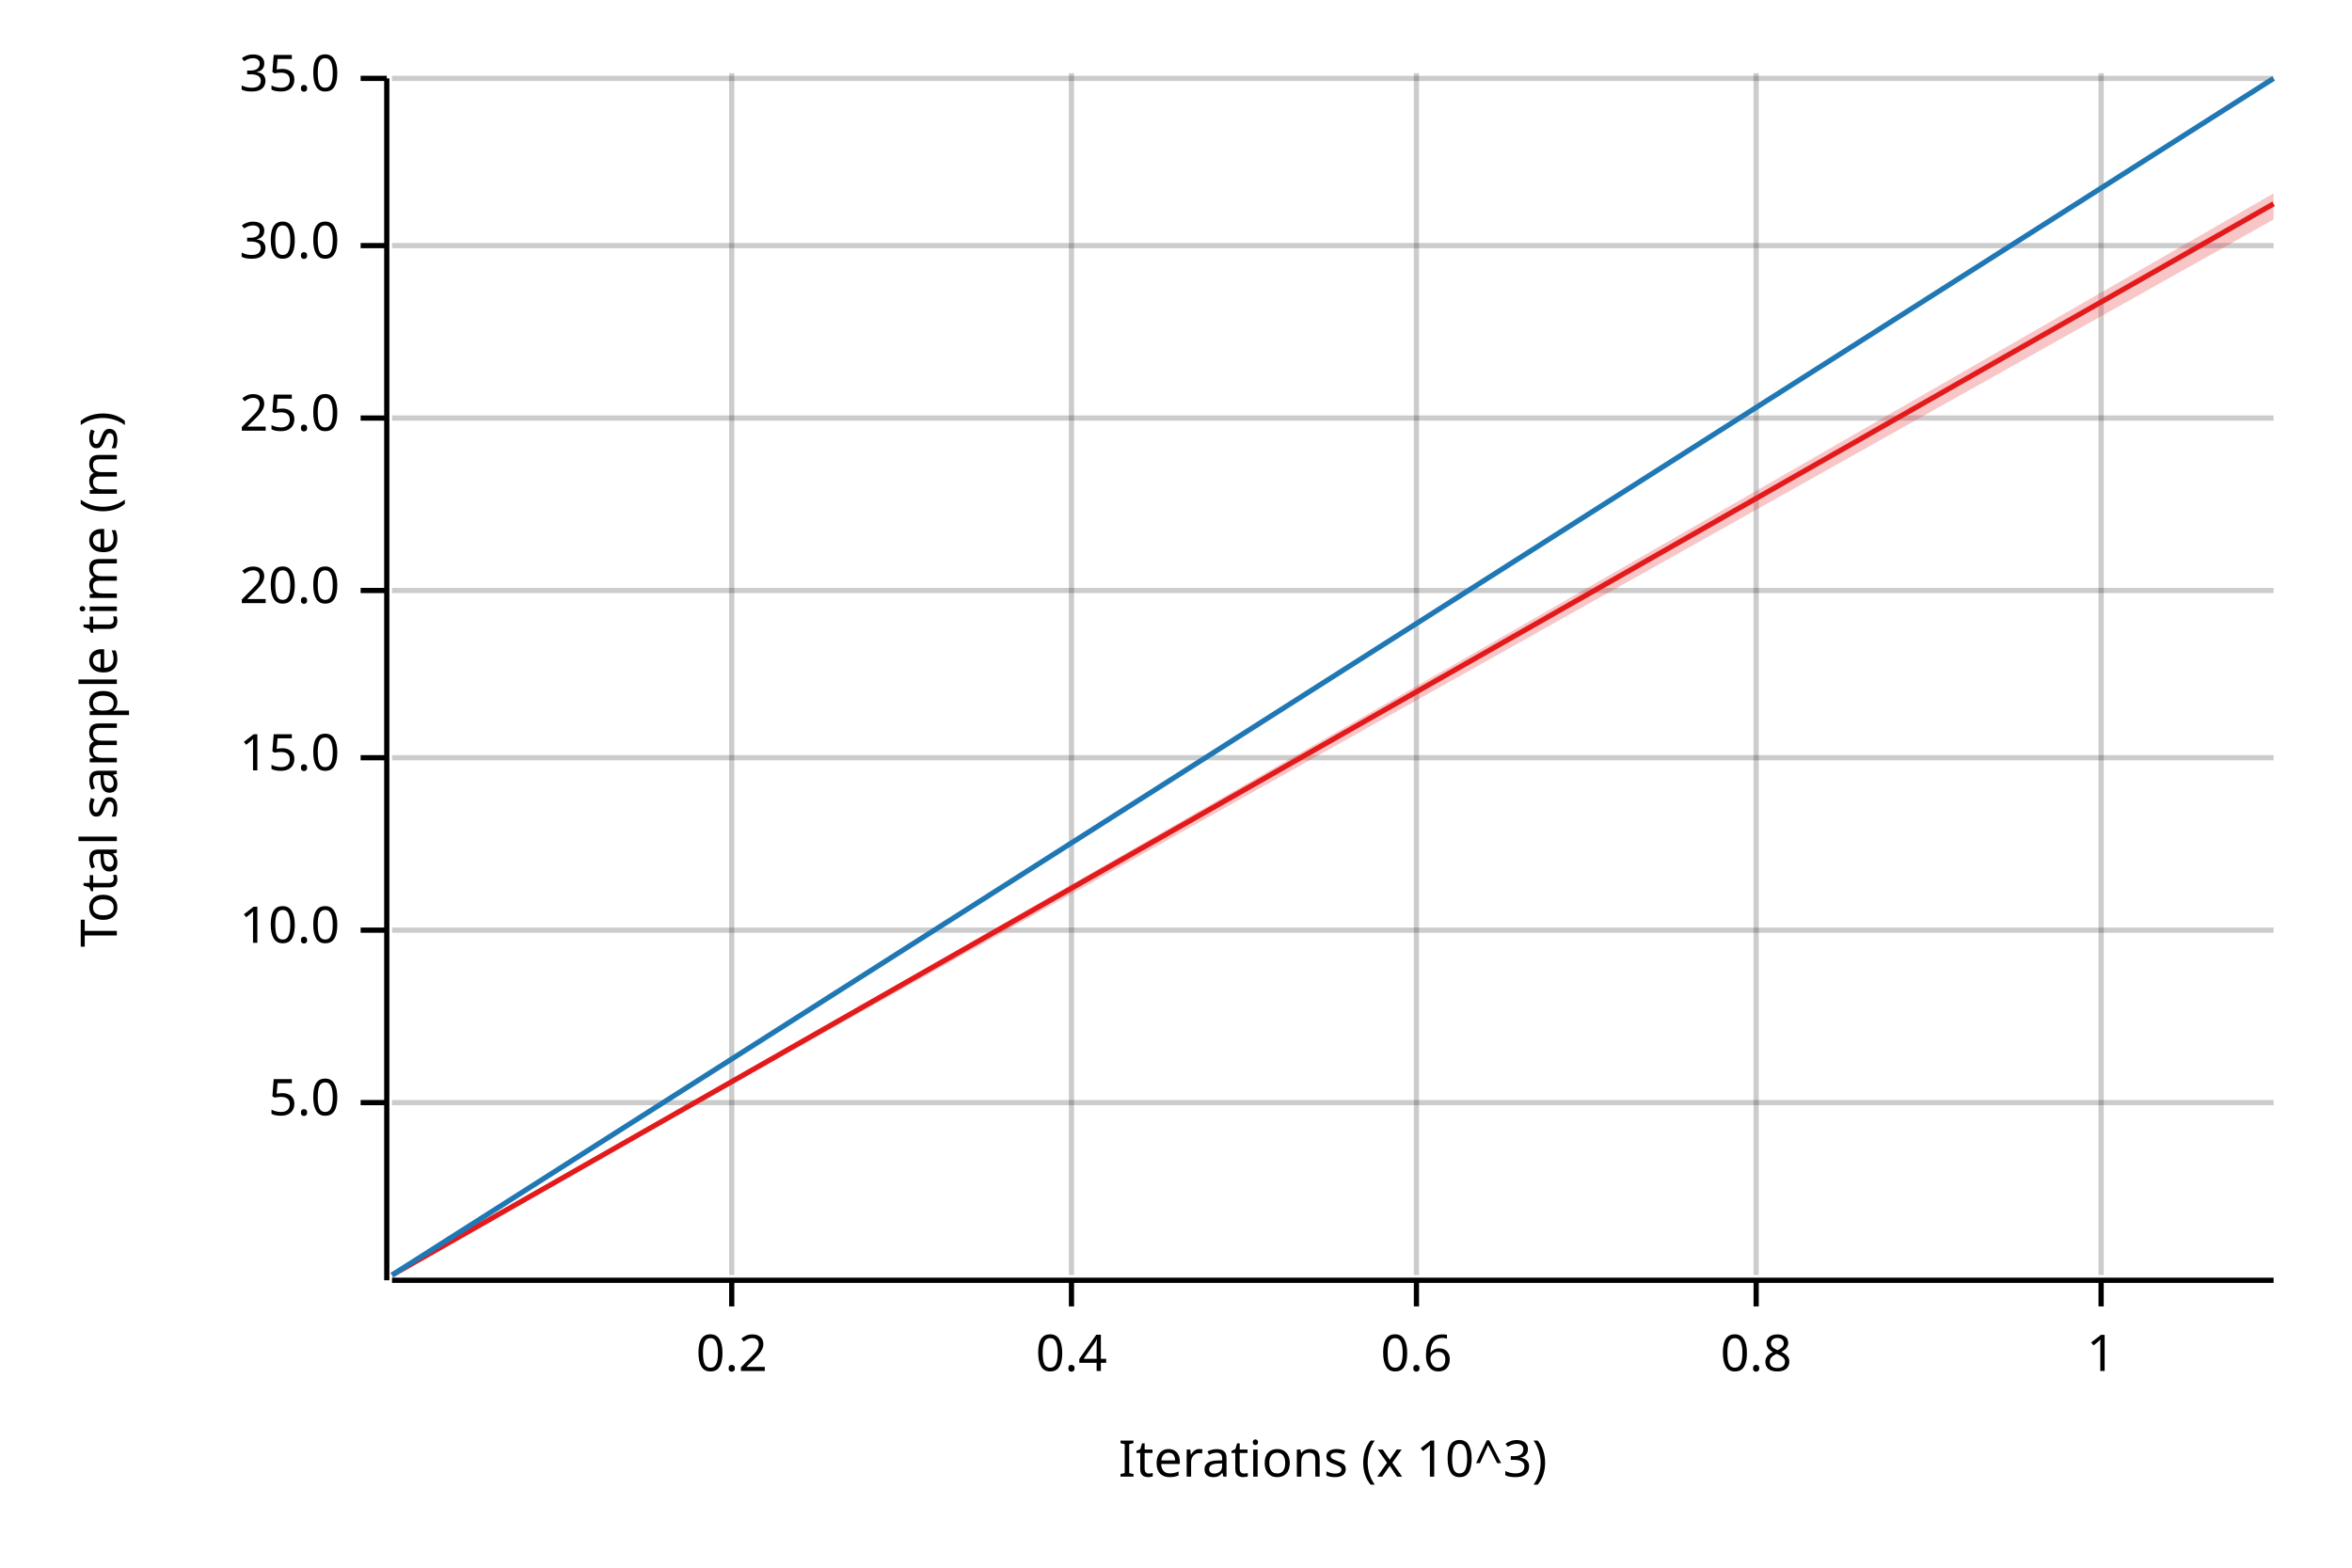
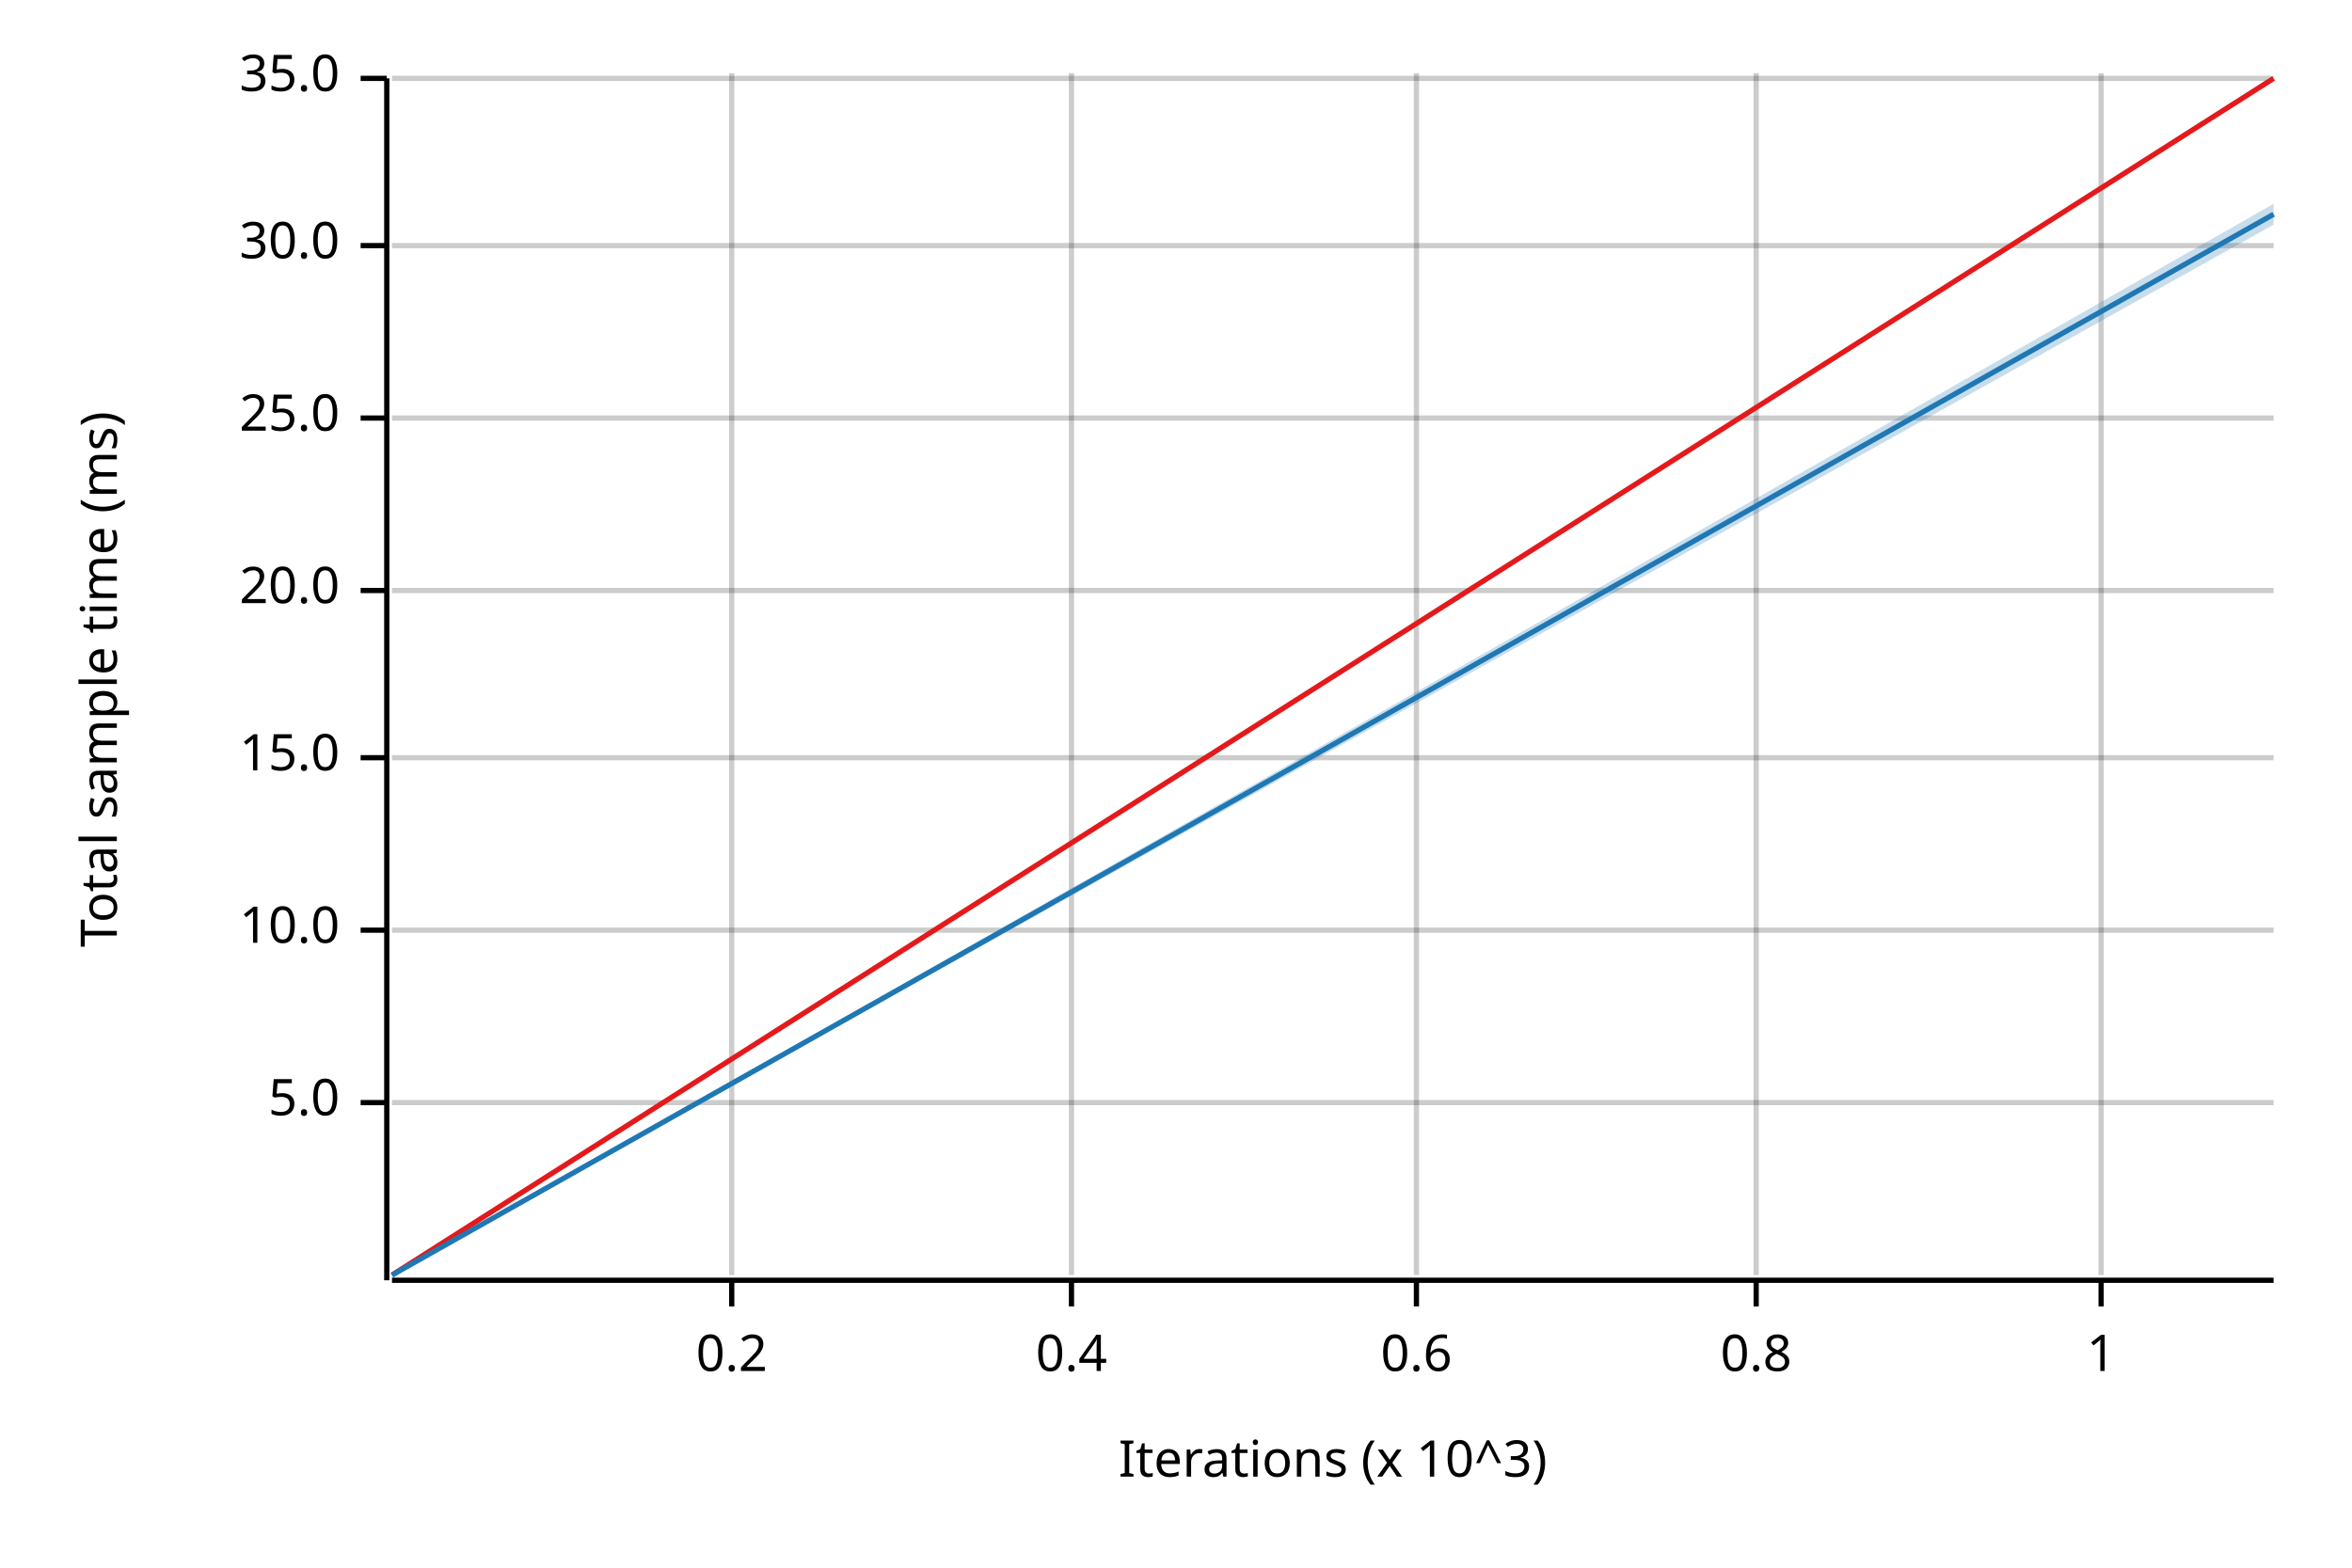
<svg xmlns="http://www.w3.org/2000/svg" width="450" height="300" viewBox="0 0 450 300">
  <text x="15" y="130" dy="0.76em" text-anchor="middle" font-family="sans-serif" font-size="9.677" opacity="1" fill="#000000" transform="rotate(270, 15, 130)">
Total sample time (ms)
</text>
  <text x="255" y="285" dy="-0.5ex" text-anchor="middle" font-family="sans-serif" font-size="9.677" opacity="1" fill="#000000">
Iterations (x 10^3)
</text>
  <line opacity="0.2" stroke="#000000" stroke-width="1" x1="140" y1="244" x2="140" y2="14" />
  <line opacity="0.2" stroke="#000000" stroke-width="1" x1="205" y1="244" x2="205" y2="14" />
  <line opacity="0.2" stroke="#000000" stroke-width="1" x1="271" y1="244" x2="271" y2="14" />
  <line opacity="0.2" stroke="#000000" stroke-width="1" x1="336" y1="244" x2="336" y2="14" />
  <line opacity="0.2" stroke="#000000" stroke-width="1" x1="402" y1="244" x2="402" y2="14" />
  <line opacity="0.2" stroke="#000000" stroke-width="1" x1="75" y1="211" x2="435" y2="211" />
  <line opacity="0.2" stroke="#000000" stroke-width="1" x1="75" y1="178" x2="435" y2="178" />
  <line opacity="0.2" stroke="#000000" stroke-width="1" x1="75" y1="145" x2="435" y2="145" />
  <line opacity="0.2" stroke="#000000" stroke-width="1" x1="75" y1="113" x2="435" y2="113" />
  <line opacity="0.2" stroke="#000000" stroke-width="1" x1="75" y1="80" x2="435" y2="80" />
  <line opacity="0.2" stroke="#000000" stroke-width="1" x1="75" y1="47" x2="435" y2="47" />
  <line opacity="0.2" stroke="#000000" stroke-width="1" x1="75" y1="15" x2="435" y2="15" />
  <polyline fill="none" opacity="1" stroke="#000000" stroke-width="1" points="74,15 74,245 " />
  <text x="65" y="211" dy="0.5ex" text-anchor="end" font-family="sans-serif" font-size="9.677" opacity="1" fill="#000000">
5.0
</text>
  <polyline fill="none" opacity="1" stroke="#000000" stroke-width="1" points="69,211 74,211 " />
  <text x="65" y="178" dy="0.5ex" text-anchor="end" font-family="sans-serif" font-size="9.677" opacity="1" fill="#000000">
10.0
</text>
  <polyline fill="none" opacity="1" stroke="#000000" stroke-width="1" points="69,178 74,178 " />
  <text x="65" y="145" dy="0.5ex" text-anchor="end" font-family="sans-serif" font-size="9.677" opacity="1" fill="#000000">
15.0
</text>
  <polyline fill="none" opacity="1" stroke="#000000" stroke-width="1" points="69,145 74,145 " />
  <text x="65" y="113" dy="0.5ex" text-anchor="end" font-family="sans-serif" font-size="9.677" opacity="1" fill="#000000">
20.0
</text>
  <polyline fill="none" opacity="1" stroke="#000000" stroke-width="1" points="69,113 74,113 " />
  <text x="65" y="80" dy="0.5ex" text-anchor="end" font-family="sans-serif" font-size="9.677" opacity="1" fill="#000000">
25.0
</text>
  <polyline fill="none" opacity="1" stroke="#000000" stroke-width="1" points="69,80 74,80 " />
  <text x="65" y="47" dy="0.5ex" text-anchor="end" font-family="sans-serif" font-size="9.677" opacity="1" fill="#000000">
30.0
</text>
  <polyline fill="none" opacity="1" stroke="#000000" stroke-width="1" points="69,47 74,47 " />
  <text x="65" y="15" dy="0.5ex" text-anchor="end" font-family="sans-serif" font-size="9.677" opacity="1" fill="#000000">
35.0
</text>
  <polyline fill="none" opacity="1" stroke="#000000" stroke-width="1" points="69,15 74,15 " />
  <polyline fill="none" opacity="1" stroke="#000000" stroke-width="1" points="75,245 435,245 " />
  <text x="140" y="255" dy="0.76em" text-anchor="middle" font-family="sans-serif" font-size="9.677" opacity="1" fill="#000000">
0.2
</text>
  <polyline fill="none" opacity="1" stroke="#000000" stroke-width="1" points="140,245 140,250 " />
  <text x="205" y="255" dy="0.76em" text-anchor="middle" font-family="sans-serif" font-size="9.677" opacity="1" fill="#000000">
0.4
</text>
  <polyline fill="none" opacity="1" stroke="#000000" stroke-width="1" points="205,245 205,250 " />
  <text x="271" y="255" dy="0.76em" text-anchor="middle" font-family="sans-serif" font-size="9.677" opacity="1" fill="#000000">
0.6
</text>
  <polyline fill="none" opacity="1" stroke="#000000" stroke-width="1" points="271,245 271,250 " />
  <text x="336" y="255" dy="0.76em" text-anchor="middle" font-family="sans-serif" font-size="9.677" opacity="1" fill="#000000">
0.8
</text>
  <polyline fill="none" opacity="1" stroke="#000000" stroke-width="1" points="336,245 336,250 " />
  <text x="402" y="255" dy="0.76em" text-anchor="middle" font-family="sans-serif" font-size="9.677" opacity="1" fill="#000000">
1
</text>
  <polyline fill="none" opacity="1" stroke="#000000" stroke-width="1" points="402,245 402,250 " />
-   <polyline fill="none" opacity="1" stroke="#E31A1C" stroke-width="1" points="75,244 435,39 " />
-   <polygon opacity="0.25" fill="#E31A1C" points="75,244 435,42 435,37 " />
-   <polyline fill="none" opacity="1" stroke="#1F78B4" stroke-width="1" points="75,244 435,15 " />
-   <polygon opacity="0.25" fill="#1F78B4" points="75,244 435,15 435,15 " />
+   <polyline fill="none" opacity="1" stroke="#E31A1C" stroke-width="1" points="75,244 435,15 " />
+   <polygon opacity="0.25" fill="#E31A1C" points="75,244 435,15 435,15 " />
+   <polyline fill="none" opacity="1" stroke="#1F78B4" stroke-width="1" points="75,244 435,41 " />
+   <polygon opacity="0.25" fill="#1F78B4" points="75,244 435,43 435,39 " />
</svg>
